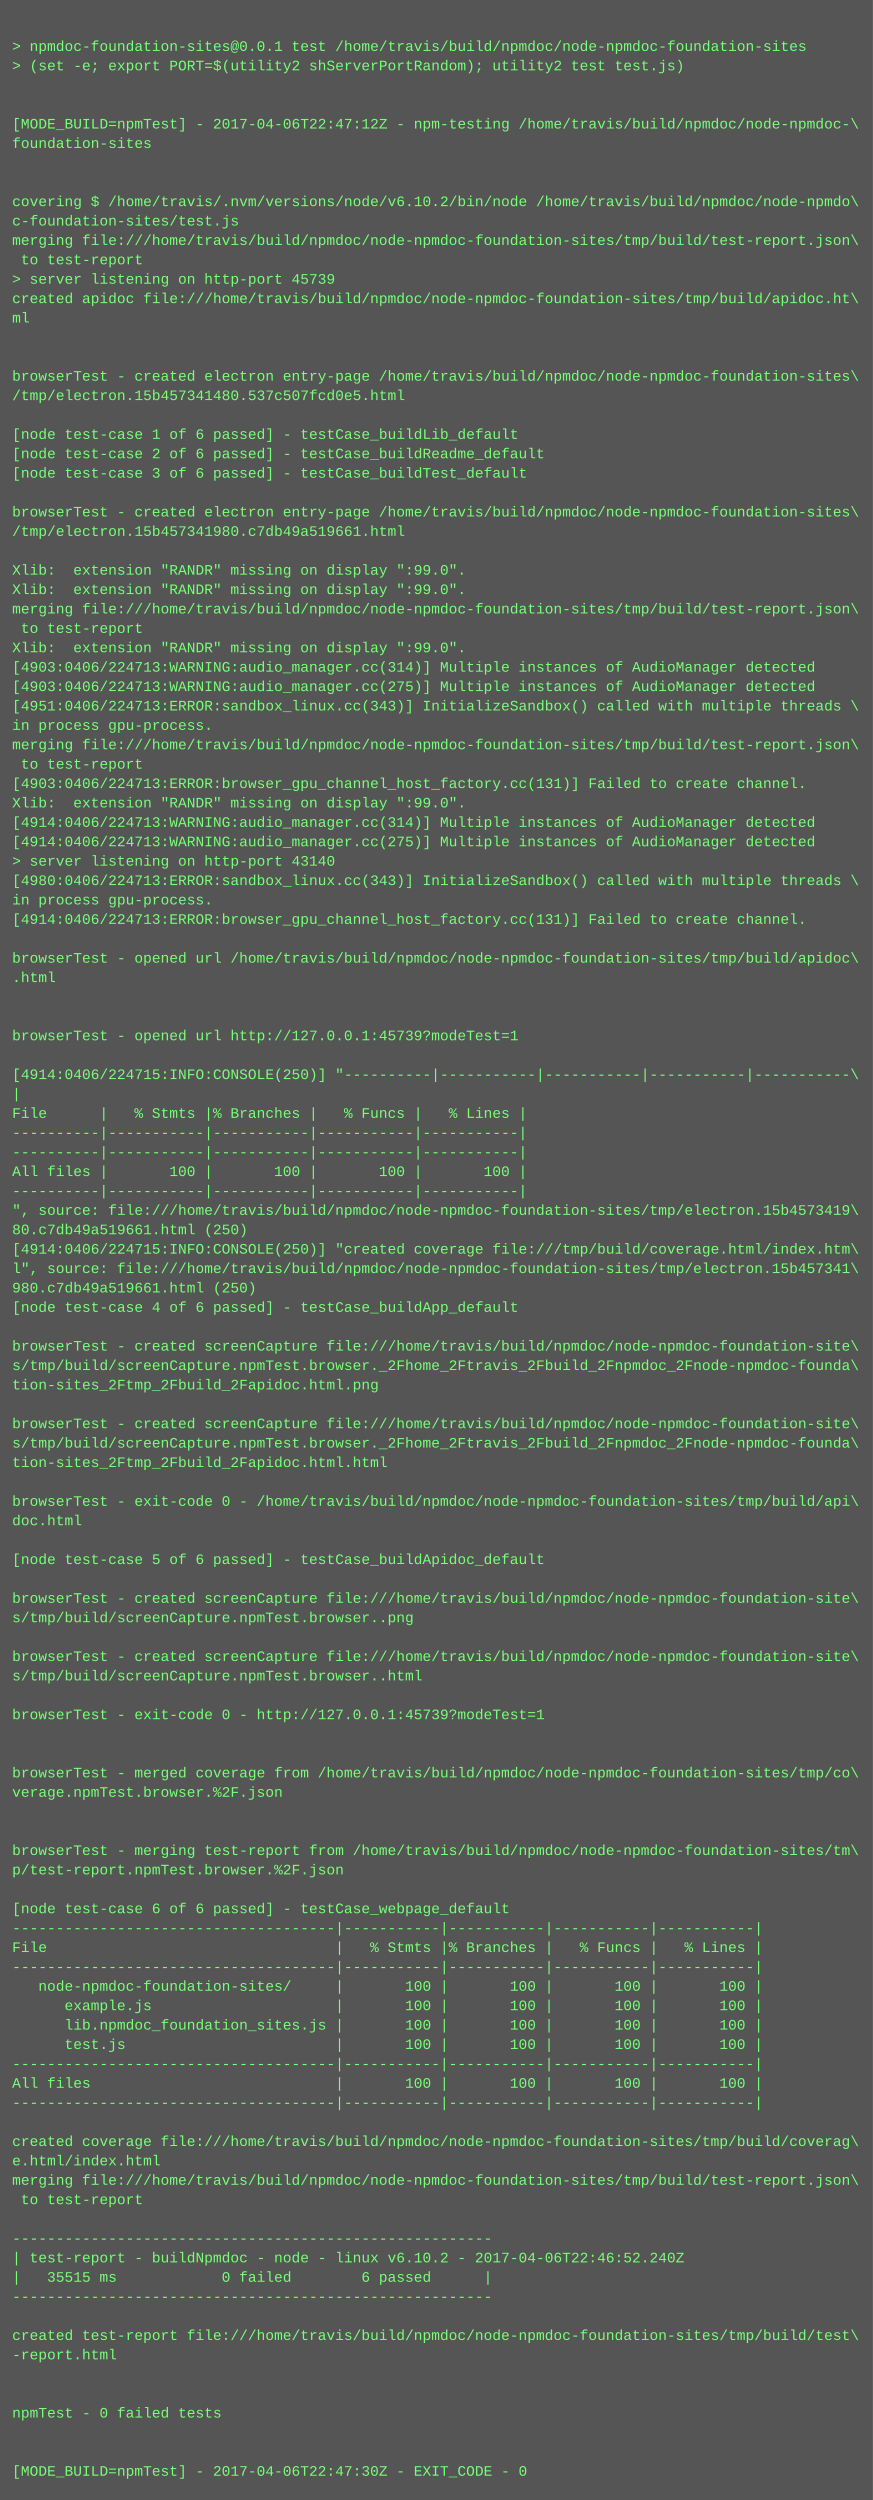
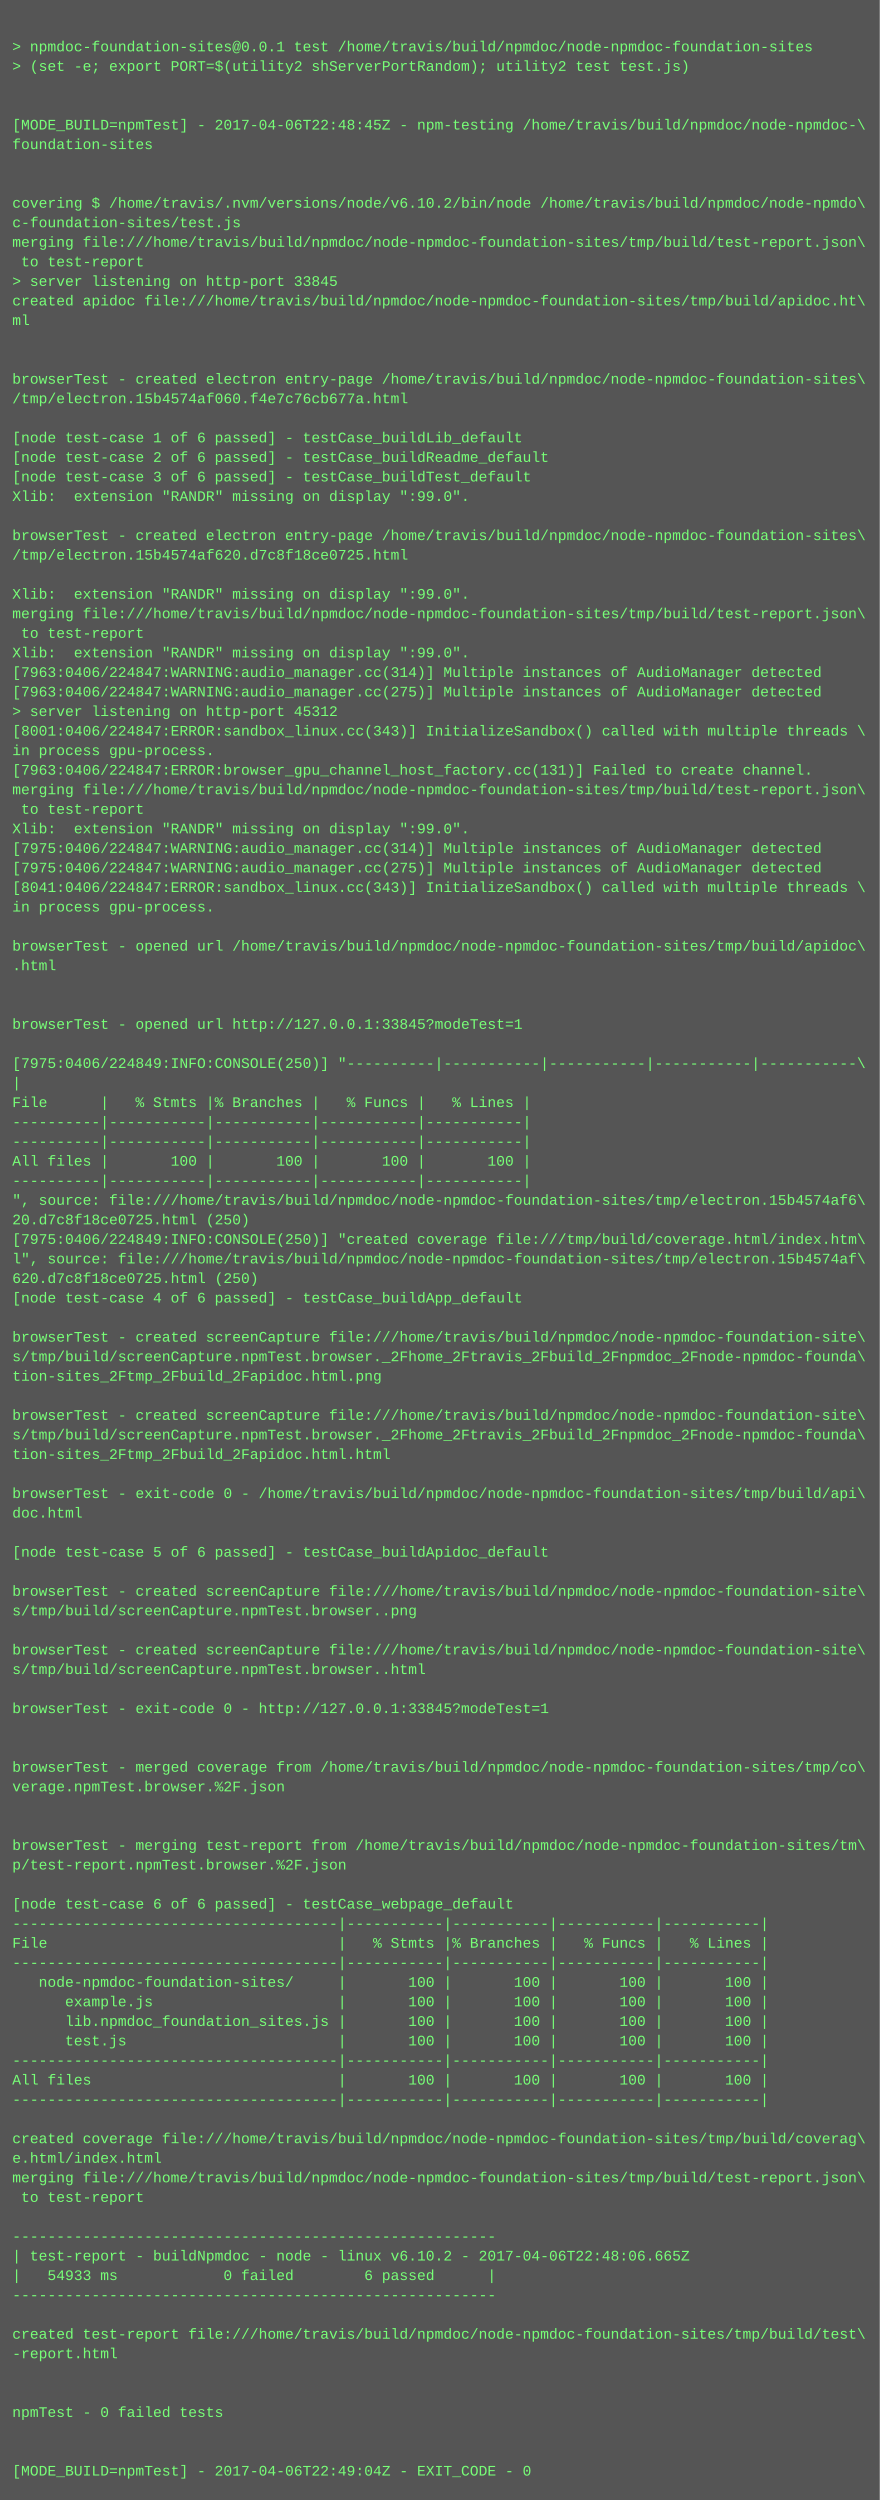
- <svg xmlns="http://www.w3.org/2000/svg" height="2062" width="720">
-   <rect height="2062" fill="#555" width="720" />
+ <svg xmlns="http://www.w3.org/2000/svg" height="2046" width="720">
+   <rect height="2046" fill="#555" width="720" />
  <text fill="#7f7" font-family="Courier New" font-size="12" xml:space="preserve">
    <tspan x="10" y="26" />
    <tspan x="10" y="42">&gt; npmdoc-foundation-sites@0.0.1 test /home/travis/build/npmdoc/node-npmdoc-foundation-sites</tspan>
    <tspan x="10" y="58">&gt; (set -e; export PORT=$(utility2 shServerPortRandom); utility2 test test.js)</tspan>
    <tspan x="10" y="74" />
    <tspan x="10" y="90" />
-     <tspan x="10" y="106">[MODE_BUILD=npmTest] - 2017-04-06T22:47:12Z - npm-testing /home/travis/build/npmdoc/node-npmdoc-\</tspan>
+     <tspan x="10" y="106">[MODE_BUILD=npmTest] - 2017-04-06T22:48:45Z - npm-testing /home/travis/build/npmdoc/node-npmdoc-\</tspan>
    <tspan x="10" y="122">foundation-sites</tspan>
    <tspan x="10" y="138" />
    <tspan x="10" y="154" />
    <tspan x="10" y="170">covering $ /home/travis/.nvm/versions/node/v6.10.2/bin/node /home/travis/build/npmdoc/node-npmdo\</tspan>
    <tspan x="10" y="186">c-foundation-sites/test.js</tspan>
    <tspan x="10" y="202">merging file:///home/travis/build/npmdoc/node-npmdoc-foundation-sites/tmp/build/test-report.json\</tspan>
    <tspan x="10" y="218"> to test-report</tspan>
-     <tspan x="10" y="234">&gt; server listening on http-port 45739</tspan>
+     <tspan x="10" y="234">&gt; server listening on http-port 33845</tspan>
    <tspan x="10" y="250">created apidoc file:///home/travis/build/npmdoc/node-npmdoc-foundation-sites/tmp/build/apidoc.ht\</tspan>
    <tspan x="10" y="266">ml</tspan>
    <tspan x="10" y="282" />
    <tspan x="10" y="298" />
    <tspan x="10" y="314">browserTest - created electron entry-page /home/travis/build/npmdoc/node-npmdoc-foundation-sites\</tspan>
-     <tspan x="10" y="330">/tmp/electron.15b457341480.537c507fcd0e5.html</tspan>
+     <tspan x="10" y="330">/tmp/electron.15b4574af060.f4e7c76cb677a.html</tspan>
    <tspan x="10" y="346" />
    <tspan x="10" y="362">[node test-case 1 of 6 passed] - testCase_buildLib_default</tspan>
    <tspan x="10" y="378">[node test-case 2 of 6 passed] - testCase_buildReadme_default</tspan>
    <tspan x="10" y="394">[node test-case 3 of 6 passed] - testCase_buildTest_default</tspan>
-     <tspan x="10" y="410" />
-     <tspan x="10" y="426">browserTest - created electron entry-page /home/travis/build/npmdoc/node-npmdoc-foundation-sites\</tspan>
-     <tspan x="10" y="442">/tmp/electron.15b457341980.c7db49a519661.html</tspan>
-     <tspan x="10" y="458" />
-     <tspan x="10" y="474">Xlib:  extension "RANDR" missing on display ":99.0".</tspan>
+     <tspan x="10" y="410">Xlib:  extension "RANDR" missing on display ":99.0".</tspan>
+     <tspan x="10" y="426" />
+     <tspan x="10" y="442">browserTest - created electron entry-page /home/travis/build/npmdoc/node-npmdoc-foundation-sites\</tspan>
+     <tspan x="10" y="458">/tmp/electron.15b4574af620.d7c8f18ce0725.html</tspan>
+     <tspan x="10" y="474" />
    <tspan x="10" y="490">Xlib:  extension "RANDR" missing on display ":99.0".</tspan>
    <tspan x="10" y="506">merging file:///home/travis/build/npmdoc/node-npmdoc-foundation-sites/tmp/build/test-report.json\</tspan>
    <tspan x="10" y="522"> to test-report</tspan>
    <tspan x="10" y="538">Xlib:  extension "RANDR" missing on display ":99.0".</tspan>
-     <tspan x="10" y="554">[4903:0406/224713:WARNING:audio_manager.cc(314)] Multiple instances of AudioManager detected</tspan>
-     <tspan x="10" y="570">[4903:0406/224713:WARNING:audio_manager.cc(275)] Multiple instances of AudioManager detected</tspan>
-     <tspan x="10" y="586">[4951:0406/224713:ERROR:sandbox_linux.cc(343)] InitializeSandbox() called with multiple threads \</tspan>
-     <tspan x="10" y="602">in process gpu-process. </tspan>
-     <tspan x="10" y="618">merging file:///home/travis/build/npmdoc/node-npmdoc-foundation-sites/tmp/build/test-report.json\</tspan>
-     <tspan x="10" y="634"> to test-report</tspan>
-     <tspan x="10" y="650">[4903:0406/224713:ERROR:browser_gpu_channel_host_factory.cc(131)] Failed to create channel.</tspan>
-     <tspan x="10" y="666">Xlib:  extension "RANDR" missing on display ":99.0".</tspan>
-     <tspan x="10" y="682">[4914:0406/224713:WARNING:audio_manager.cc(314)] Multiple instances of AudioManager detected</tspan>
-     <tspan x="10" y="698">[4914:0406/224713:WARNING:audio_manager.cc(275)] Multiple instances of AudioManager detected</tspan>
-     <tspan x="10" y="714">&gt; server listening on http-port 43140</tspan>
-     <tspan x="10" y="730">[4980:0406/224713:ERROR:sandbox_linux.cc(343)] InitializeSandbox() called with multiple threads \</tspan>
+     <tspan x="10" y="554">[7963:0406/224847:WARNING:audio_manager.cc(314)] Multiple instances of AudioManager detected</tspan>
+     <tspan x="10" y="570">[7963:0406/224847:WARNING:audio_manager.cc(275)] Multiple instances of AudioManager detected</tspan>
+     <tspan x="10" y="586">&gt; server listening on http-port 45312</tspan>
+     <tspan x="10" y="602">[8001:0406/224847:ERROR:sandbox_linux.cc(343)] InitializeSandbox() called with multiple threads \</tspan>
+     <tspan x="10" y="618">in process gpu-process. </tspan>
+     <tspan x="10" y="634">[7963:0406/224847:ERROR:browser_gpu_channel_host_factory.cc(131)] Failed to create channel.</tspan>
+     <tspan x="10" y="650">merging file:///home/travis/build/npmdoc/node-npmdoc-foundation-sites/tmp/build/test-report.json\</tspan>
+     <tspan x="10" y="666"> to test-report</tspan>
+     <tspan x="10" y="682">Xlib:  extension "RANDR" missing on display ":99.0".</tspan>
+     <tspan x="10" y="698">[7975:0406/224847:WARNING:audio_manager.cc(314)] Multiple instances of AudioManager detected</tspan>
+     <tspan x="10" y="714">[7975:0406/224847:WARNING:audio_manager.cc(275)] Multiple instances of AudioManager detected</tspan>
+     <tspan x="10" y="730">[8041:0406/224847:ERROR:sandbox_linux.cc(343)] InitializeSandbox() called with multiple threads \</tspan>
    <tspan x="10" y="746">in process gpu-process. </tspan>
-     <tspan x="10" y="762">[4914:0406/224713:ERROR:browser_gpu_channel_host_factory.cc(131)] Failed to create channel.</tspan>
-     <tspan x="10" y="778" />
-     <tspan x="10" y="794">browserTest - opened url /home/travis/build/npmdoc/node-npmdoc-foundation-sites/tmp/build/apidoc\</tspan>
-     <tspan x="10" y="810">.html</tspan>
+     <tspan x="10" y="762" />
+     <tspan x="10" y="778">browserTest - opened url /home/travis/build/npmdoc/node-npmdoc-foundation-sites/tmp/build/apidoc\</tspan>
+     <tspan x="10" y="794">.html</tspan>
+     <tspan x="10" y="810" />
    <tspan x="10" y="826" />
-     <tspan x="10" y="842" />
-     <tspan x="10" y="858">browserTest - opened url http://127.0.0.1:45739?modeTest=1</tspan>
-     <tspan x="10" y="874" />
-     <tspan x="10" y="890">[4914:0406/224715:INFO:CONSOLE(250)] "----------|-----------|-----------|-----------|-----------\</tspan>
-     <tspan x="10" y="906">|</tspan>
-     <tspan x="10" y="922">File      |   % Stmts |% Branches |   % Funcs |   % Lines |</tspan>
+     <tspan x="10" y="842">browserTest - opened url http://127.0.0.1:33845?modeTest=1</tspan>
+     <tspan x="10" y="858" />
+     <tspan x="10" y="874">[7975:0406/224849:INFO:CONSOLE(250)] "----------|-----------|-----------|-----------|-----------\</tspan>
+     <tspan x="10" y="890">|</tspan>
+     <tspan x="10" y="906">File      |   % Stmts |% Branches |   % Funcs |   % Lines |</tspan>
+     <tspan x="10" y="922">----------|-----------|-----------|-----------|-----------|</tspan>
    <tspan x="10" y="938">----------|-----------|-----------|-----------|-----------|</tspan>
-     <tspan x="10" y="954">----------|-----------|-----------|-----------|-----------|</tspan>
-     <tspan x="10" y="970">All files |       100 |       100 |       100 |       100 |</tspan>
-     <tspan x="10" y="986">----------|-----------|-----------|-----------|-----------|</tspan>
-     <tspan x="10" y="1002">", source: file:///home/travis/build/npmdoc/node-npmdoc-foundation-sites/tmp/electron.15b4573419\</tspan>
-     <tspan x="10" y="1018">80.c7db49a519661.html (250)</tspan>
-     <tspan x="10" y="1034">[4914:0406/224715:INFO:CONSOLE(250)] "created coverage file:///tmp/build/coverage.html/index.htm\</tspan>
-     <tspan x="10" y="1050">l", source: file:///home/travis/build/npmdoc/node-npmdoc-foundation-sites/tmp/electron.15b457341\</tspan>
-     <tspan x="10" y="1066">980.c7db49a519661.html (250)</tspan>
-     <tspan x="10" y="1082">[node test-case 4 of 6 passed] - testCase_buildApp_default</tspan>
-     <tspan x="10" y="1098" />
-     <tspan x="10" y="1114">browserTest - created screenCapture file:///home/travis/build/npmdoc/node-npmdoc-foundation-site\</tspan>
-     <tspan x="10" y="1130">s/tmp/build/screenCapture.npmTest.browser._2Fhome_2Ftravis_2Fbuild_2Fnpmdoc_2Fnode-npmdoc-founda\</tspan>
-     <tspan x="10" y="1146">tion-sites_2Ftmp_2Fbuild_2Fapidoc.html.png</tspan>
-     <tspan x="10" y="1162" />
-     <tspan x="10" y="1178">browserTest - created screenCapture file:///home/travis/build/npmdoc/node-npmdoc-foundation-site\</tspan>
-     <tspan x="10" y="1194">s/tmp/build/screenCapture.npmTest.browser._2Fhome_2Ftravis_2Fbuild_2Fnpmdoc_2Fnode-npmdoc-founda\</tspan>
-     <tspan x="10" y="1210">tion-sites_2Ftmp_2Fbuild_2Fapidoc.html.html</tspan>
-     <tspan x="10" y="1226" />
-     <tspan x="10" y="1242">browserTest - exit-code 0 - /home/travis/build/npmdoc/node-npmdoc-foundation-sites/tmp/build/api\</tspan>
-     <tspan x="10" y="1258">doc.html</tspan>
-     <tspan x="10" y="1274" />
-     <tspan x="10" y="1290">[node test-case 5 of 6 passed] - testCase_buildApidoc_default</tspan>
-     <tspan x="10" y="1306" />
-     <tspan x="10" y="1322">browserTest - created screenCapture file:///home/travis/build/npmdoc/node-npmdoc-foundation-site\</tspan>
-     <tspan x="10" y="1338">s/tmp/build/screenCapture.npmTest.browser..png</tspan>
-     <tspan x="10" y="1354" />
-     <tspan x="10" y="1370">browserTest - created screenCapture file:///home/travis/build/npmdoc/node-npmdoc-foundation-site\</tspan>
-     <tspan x="10" y="1386">s/tmp/build/screenCapture.npmTest.browser..html</tspan>
-     <tspan x="10" y="1402" />
-     <tspan x="10" y="1418">browserTest - exit-code 0 - http://127.0.0.1:45739?modeTest=1</tspan>
+     <tspan x="10" y="954">All files |       100 |       100 |       100 |       100 |</tspan>
+     <tspan x="10" y="970">----------|-----------|-----------|-----------|-----------|</tspan>
+     <tspan x="10" y="986">", source: file:///home/travis/build/npmdoc/node-npmdoc-foundation-sites/tmp/electron.15b4574af6\</tspan>
+     <tspan x="10" y="1002">20.d7c8f18ce0725.html (250)</tspan>
+     <tspan x="10" y="1018">[7975:0406/224849:INFO:CONSOLE(250)] "created coverage file:///tmp/build/coverage.html/index.htm\</tspan>
+     <tspan x="10" y="1034">l", source: file:///home/travis/build/npmdoc/node-npmdoc-foundation-sites/tmp/electron.15b4574af\</tspan>
+     <tspan x="10" y="1050">620.d7c8f18ce0725.html (250)</tspan>
+     <tspan x="10" y="1066">[node test-case 4 of 6 passed] - testCase_buildApp_default</tspan>
+     <tspan x="10" y="1082" />
+     <tspan x="10" y="1098">browserTest - created screenCapture file:///home/travis/build/npmdoc/node-npmdoc-foundation-site\</tspan>
+     <tspan x="10" y="1114">s/tmp/build/screenCapture.npmTest.browser._2Fhome_2Ftravis_2Fbuild_2Fnpmdoc_2Fnode-npmdoc-founda\</tspan>
+     <tspan x="10" y="1130">tion-sites_2Ftmp_2Fbuild_2Fapidoc.html.png</tspan>
+     <tspan x="10" y="1146" />
+     <tspan x="10" y="1162">browserTest - created screenCapture file:///home/travis/build/npmdoc/node-npmdoc-foundation-site\</tspan>
+     <tspan x="10" y="1178">s/tmp/build/screenCapture.npmTest.browser._2Fhome_2Ftravis_2Fbuild_2Fnpmdoc_2Fnode-npmdoc-founda\</tspan>
+     <tspan x="10" y="1194">tion-sites_2Ftmp_2Fbuild_2Fapidoc.html.html</tspan>
+     <tspan x="10" y="1210" />
+     <tspan x="10" y="1226">browserTest - exit-code 0 - /home/travis/build/npmdoc/node-npmdoc-foundation-sites/tmp/build/api\</tspan>
+     <tspan x="10" y="1242">doc.html</tspan>
+     <tspan x="10" y="1258" />
+     <tspan x="10" y="1274">[node test-case 5 of 6 passed] - testCase_buildApidoc_default</tspan>
+     <tspan x="10" y="1290" />
+     <tspan x="10" y="1306">browserTest - created screenCapture file:///home/travis/build/npmdoc/node-npmdoc-foundation-site\</tspan>
+     <tspan x="10" y="1322">s/tmp/build/screenCapture.npmTest.browser..png</tspan>
+     <tspan x="10" y="1338" />
+     <tspan x="10" y="1354">browserTest - created screenCapture file:///home/travis/build/npmdoc/node-npmdoc-foundation-site\</tspan>
+     <tspan x="10" y="1370">s/tmp/build/screenCapture.npmTest.browser..html</tspan>
+     <tspan x="10" y="1386" />
+     <tspan x="10" y="1402">browserTest - exit-code 0 - http://127.0.0.1:33845?modeTest=1</tspan>
+     <tspan x="10" y="1418" />
    <tspan x="10" y="1434" />
-     <tspan x="10" y="1450" />
-     <tspan x="10" y="1466">browserTest - merged coverage from /home/travis/build/npmdoc/node-npmdoc-foundation-sites/tmp/co\</tspan>
-     <tspan x="10" y="1482">verage.npmTest.browser.%2F.json</tspan>
+     <tspan x="10" y="1450">browserTest - merged coverage from /home/travis/build/npmdoc/node-npmdoc-foundation-sites/tmp/co\</tspan>
+     <tspan x="10" y="1466">verage.npmTest.browser.%2F.json</tspan>
+     <tspan x="10" y="1482" />
    <tspan x="10" y="1498" />
-     <tspan x="10" y="1514" />
-     <tspan x="10" y="1530">browserTest - merging test-report from /home/travis/build/npmdoc/node-npmdoc-foundation-sites/tm\</tspan>
-     <tspan x="10" y="1546">p/test-report.npmTest.browser.%2F.json</tspan>
-     <tspan x="10" y="1562" />
-     <tspan x="10" y="1578">[node test-case 6 of 6 passed] - testCase_webpage_default</tspan>
-     <tspan x="10" y="1594">-------------------------------------|-----------|-----------|-----------|-----------|</tspan>
-     <tspan x="10" y="1610">File                                 |   % Stmts |% Branches |   % Funcs |   % Lines |</tspan>
-     <tspan x="10" y="1626">-------------------------------------|-----------|-----------|-----------|-----------|</tspan>
-     <tspan x="10" y="1642">   node-npmdoc-foundation-sites/     |       100 |       100 |       100 |       100 |</tspan>
-     <tspan x="10" y="1658">      example.js                     |       100 |       100 |       100 |       100 |</tspan>
-     <tspan x="10" y="1674">      lib.npmdoc_foundation_sites.js |       100 |       100 |       100 |       100 |</tspan>
-     <tspan x="10" y="1690">      test.js                        |       100 |       100 |       100 |       100 |</tspan>
-     <tspan x="10" y="1706">-------------------------------------|-----------|-----------|-----------|-----------|</tspan>
-     <tspan x="10" y="1722">All files                            |       100 |       100 |       100 |       100 |</tspan>
-     <tspan x="10" y="1738">-------------------------------------|-----------|-----------|-----------|-----------|</tspan>
-     <tspan x="10" y="1754" />
-     <tspan x="10" y="1770">created coverage file:///home/travis/build/npmdoc/node-npmdoc-foundation-sites/tmp/build/coverag\</tspan>
-     <tspan x="10" y="1786">e.html/index.html</tspan>
-     <tspan x="10" y="1802">merging file:///home/travis/build/npmdoc/node-npmdoc-foundation-sites/tmp/build/test-report.json\</tspan>
-     <tspan x="10" y="1818"> to test-report</tspan>
-     <tspan x="10" y="1834" />
-     <tspan x="10" y="1850">-------------------------------------------------------</tspan>
-     <tspan x="10" y="1866">| test-report - buildNpmdoc - node - linux v6.10.2 - 2017-04-06T22:46:52.240Z</tspan>
-     <tspan x="10" y="1882">|   35515 ms            0 failed        6 passed      |</tspan>
-     <tspan x="10" y="1898">-------------------------------------------------------</tspan>
-     <tspan x="10" y="1914" />
-     <tspan x="10" y="1930">created test-report file:///home/travis/build/npmdoc/node-npmdoc-foundation-sites/tmp/build/test\</tspan>
-     <tspan x="10" y="1946">-report.html</tspan>
+     <tspan x="10" y="1514">browserTest - merging test-report from /home/travis/build/npmdoc/node-npmdoc-foundation-sites/tm\</tspan>
+     <tspan x="10" y="1530">p/test-report.npmTest.browser.%2F.json</tspan>
+     <tspan x="10" y="1546" />
+     <tspan x="10" y="1562">[node test-case 6 of 6 passed] - testCase_webpage_default</tspan>
+     <tspan x="10" y="1578">-------------------------------------|-----------|-----------|-----------|-----------|</tspan>
+     <tspan x="10" y="1594">File                                 |   % Stmts |% Branches |   % Funcs |   % Lines |</tspan>
+     <tspan x="10" y="1610">-------------------------------------|-----------|-----------|-----------|-----------|</tspan>
+     <tspan x="10" y="1626">   node-npmdoc-foundation-sites/     |       100 |       100 |       100 |       100 |</tspan>
+     <tspan x="10" y="1642">      example.js                     |       100 |       100 |       100 |       100 |</tspan>
+     <tspan x="10" y="1658">      lib.npmdoc_foundation_sites.js |       100 |       100 |       100 |       100 |</tspan>
+     <tspan x="10" y="1674">      test.js                        |       100 |       100 |       100 |       100 |</tspan>
+     <tspan x="10" y="1690">-------------------------------------|-----------|-----------|-----------|-----------|</tspan>
+     <tspan x="10" y="1706">All files                            |       100 |       100 |       100 |       100 |</tspan>
+     <tspan x="10" y="1722">-------------------------------------|-----------|-----------|-----------|-----------|</tspan>
+     <tspan x="10" y="1738" />
+     <tspan x="10" y="1754">created coverage file:///home/travis/build/npmdoc/node-npmdoc-foundation-sites/tmp/build/coverag\</tspan>
+     <tspan x="10" y="1770">e.html/index.html</tspan>
+     <tspan x="10" y="1786">merging file:///home/travis/build/npmdoc/node-npmdoc-foundation-sites/tmp/build/test-report.json\</tspan>
+     <tspan x="10" y="1802"> to test-report</tspan>
+     <tspan x="10" y="1818" />
+     <tspan x="10" y="1834">-------------------------------------------------------</tspan>
+     <tspan x="10" y="1850">| test-report - buildNpmdoc - node - linux v6.10.2 - 2017-04-06T22:48:06.665Z</tspan>
+     <tspan x="10" y="1866">|   54933 ms            0 failed        6 passed      |</tspan>
+     <tspan x="10" y="1882">-------------------------------------------------------</tspan>
+     <tspan x="10" y="1898" />
+     <tspan x="10" y="1914">created test-report file:///home/travis/build/npmdoc/node-npmdoc-foundation-sites/tmp/build/test\</tspan>
+     <tspan x="10" y="1930">-report.html</tspan>
+     <tspan x="10" y="1946" />
    <tspan x="10" y="1962" />
-     <tspan x="10" y="1978" />
-     <tspan x="10" y="1994">npmTest - 0 failed tests</tspan>
+     <tspan x="10" y="1978">npmTest - 0 failed tests</tspan>
+     <tspan x="10" y="1994" />
    <tspan x="10" y="2010" />
-     <tspan x="10" y="2026" />
-     <tspan x="10" y="2042">[MODE_BUILD=npmTest] - 2017-04-06T22:47:30Z - EXIT_CODE - 0</tspan>
+     <tspan x="10" y="2026">[MODE_BUILD=npmTest] - 2017-04-06T22:49:04Z - EXIT_CODE - 0</tspan>
  </text>
</svg>
